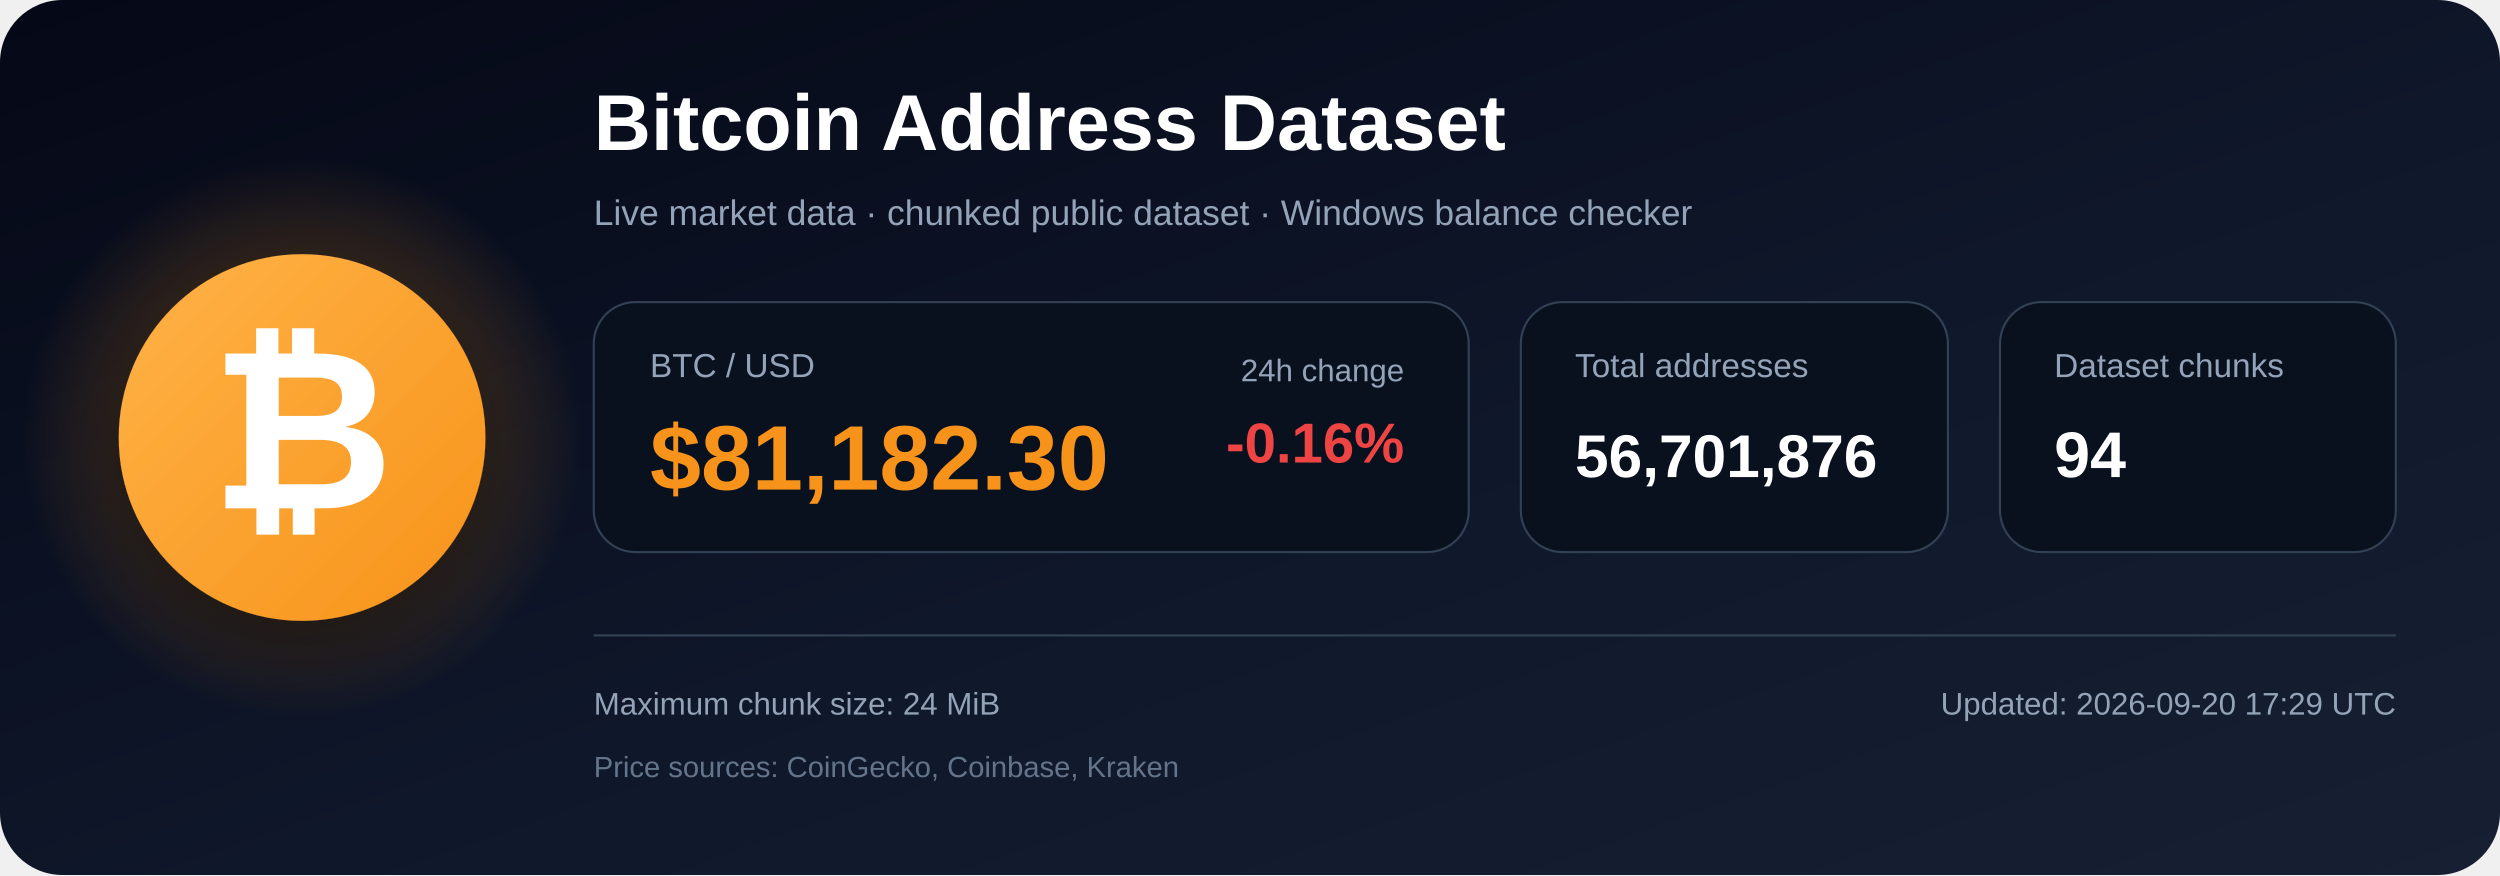
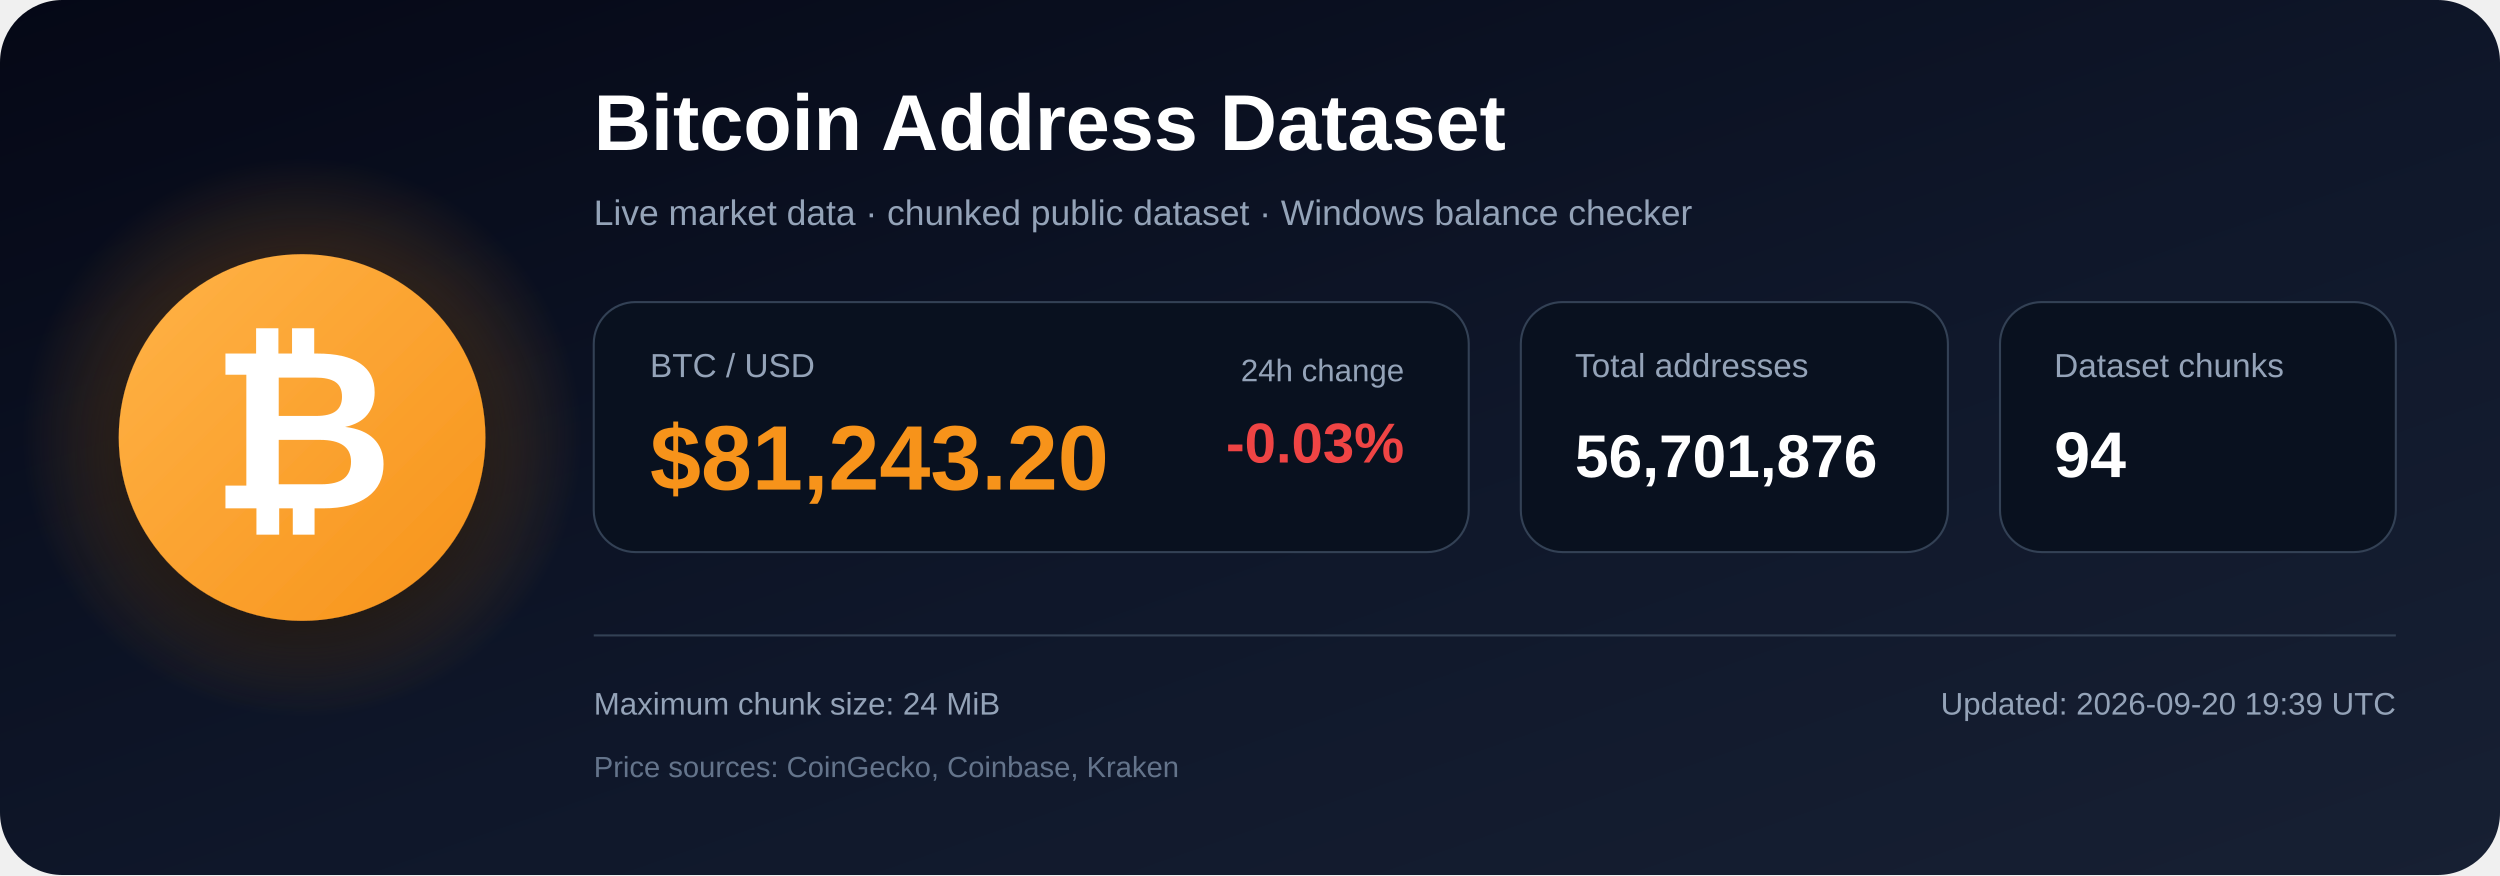
<svg xmlns="http://www.w3.org/2000/svg" width="1200" height="420" viewBox="0 0 1200 420" role="img" aria-labelledby="title description">
  <defs>
    <linearGradient id="bg" x1="0" y1="0" x2="1" y2="1">
      <stop offset="0%" stop-color="#050816" />
      <stop offset="55%" stop-color="#0f172a" />
      <stop offset="100%" stop-color="#172033" />
    </linearGradient>
    <radialGradient id="glow">
      <stop offset="0%" stop-color="#f7931a" stop-opacity=".48" />
      <stop offset="100%" stop-color="#f7931a" stop-opacity="0" />
    </radialGradient>
    <linearGradient id="orange" x1="0" y1="0" x2="1" y2="1">
      <stop offset="0%" stop-color="#ffb347" />
      <stop offset="100%" stop-color="#f7931a" />
    </linearGradient>
    <filter id="shadow" x="-40%" y="-40%" width="180%" height="180%">
      <feDropShadow dx="0" dy="12" stdDeviation="18" flood-color="#000000" flood-opacity=".50" />
    </filter>
  </defs>
  <rect width="1200" height="420" rx="30" fill="url(#bg)" />
  <circle cx="145" cy="210" r="135" fill="url(#glow)" />
  <circle cx="145" cy="210" r="88" fill="url(#orange)" filter="url(#shadow)" />
  <text x="145" y="244" text-anchor="middle" font-family="Arial, Helvetica, sans-serif" font-size="108" font-weight="700" fill="#ffffff">₿</text>
  <text x="285" y="72" font-family="Arial, Helvetica, sans-serif" font-size="38" font-weight="700" fill="#ffffff">
    Bitcoin Address Dataset
  </text>
  <text x="285" y="108" font-family="Arial, Helvetica, sans-serif" font-size="17" fill="#94a3b8">
    Live market data · chunked public dataset · Windows balance checker
  </text>
  <rect x="285" y="145" width="420" height="120" rx="20" fill="#09111f" stroke="#334155" />
  <text x="312" y="181" font-family="Arial, Helvetica, sans-serif" font-size="16" fill="#94a3b8">BTC / USD</text>
-   <text x="312" y="235" font-family="Arial, Helvetica, sans-serif" font-size="44" font-weight="700" fill="#f7931a">$81,182.30</text>
+   <text x="312" y="235" font-family="Arial, Helvetica, sans-serif" font-size="44" font-weight="700" fill="#f7931a">$81,243.20</text>
  <text x="674" y="183" text-anchor="end" font-family="Arial, Helvetica, sans-serif" font-size="15" fill="#94a3b8">24h change</text>
-   <text x="674" y="222" text-anchor="end" font-family="Arial, Helvetica, sans-serif" font-size="27" font-weight="700" fill="#ef4444">-0.16%</text>
+   <text x="674" y="222" text-anchor="end" font-family="Arial, Helvetica, sans-serif" font-size="27" font-weight="700" fill="#ef4444">-0.03%</text>
  <rect x="730" y="145" width="205" height="120" rx="20" fill="#09111f" stroke="#334155" />
  <text x="756" y="181" font-family="Arial, Helvetica, sans-serif" font-size="16" fill="#94a3b8">Total addresses</text>
  <text x="756" y="229" font-family="Arial, Helvetica, sans-serif" font-size="29" font-weight="700" fill="#ffffff">56,701,876</text>
  <rect x="960" y="145" width="190" height="120" rx="20" fill="#09111f" stroke="#334155" />
  <text x="986" y="181" font-family="Arial, Helvetica, sans-serif" font-size="16" fill="#94a3b8">Dataset chunks</text>
  <text x="986" y="229" font-family="Arial, Helvetica, sans-serif" font-size="31" font-weight="700" fill="#ffffff">94</text>
  <line x1="285" y1="305" x2="1150" y2="305" stroke="#334155" stroke-width="1" />
  <text x="285" y="343" font-family="Arial, Helvetica, sans-serif" font-size="15" fill="#94a3b8">
    Maximum chunk size: 24 MiB
  </text>
  <text x="285" y="373" font-family="Arial, Helvetica, sans-serif" font-size="14" fill="#64748b">
    Price sources: CoinGecko, Coinbase, Kraken
  </text>
  <text x="1150" y="343" text-anchor="end" font-family="Arial, Helvetica, sans-serif" font-size="15" fill="#94a3b8">
-     Updated: 2026-09-20 17:29 UTC
+     Updated: 2026-09-20 19:39 UTC
  </text>
</svg>
